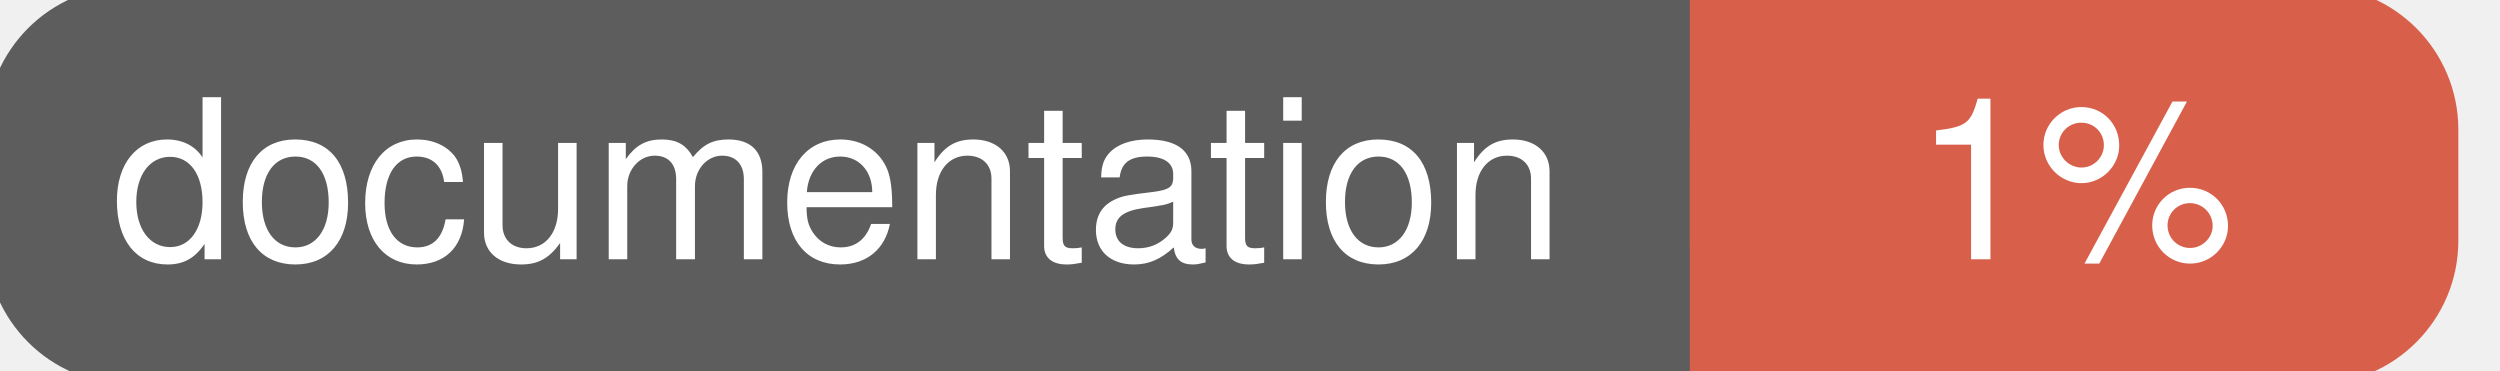
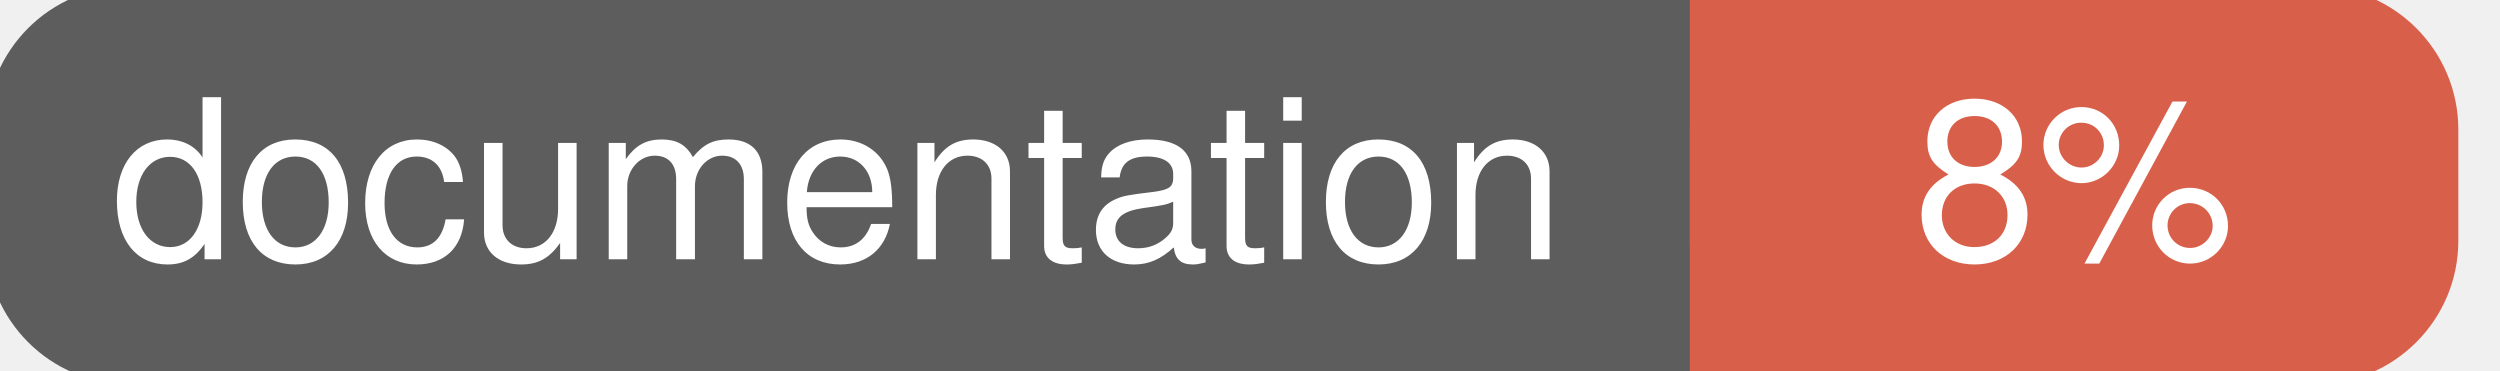
<svg xmlns="http://www.w3.org/2000/svg" width="135" height="20">
  <g>
    <rect id="svg_1" height="20" width="130" y="0" x="0" stroke-width="1.5" stroke="#5d5d5d" fill="#5d5d5d" rx="7" ry="7" />
    <rect id="svg_2" height="20" width="40" y="0" x="92" stroke-width="1.5" stroke="#d8604b" fill="#d8604b" rx="7" ry="7" />
    <rect id="svg_3" height="20" width="22" y="0" x="92" stroke-width="1.5" stroke="#d8604b" fill="#d8604b" />
    <text xml:space="preserve" text-anchor="start" font-family="Helvetica, Arial, sans-serif" font-size="12" id="svg_4" y="14" x="6" stroke-width="0" stroke="#5d5d5d" fill="#ffffff">documentation</text>
-     <text xml:space="preserve" text-anchor="middle" font-family="Helvetica, Arial, sans-serif" font-size="12" id="svg_5" y="14" x="112" stroke-width="0" stroke="#5d5d5d" fill="#ffffff" style="text-anchor: middle">1%</text>
+     <text xml:space="preserve" text-anchor="middle" font-family="Helvetica, Arial, sans-serif" font-size="12" id="svg_5" y="14" x="112" stroke-width="0" stroke="#5d5d5d" fill="#ffffff" style="text-anchor: middle">8%</text>
  </g>
</svg>
